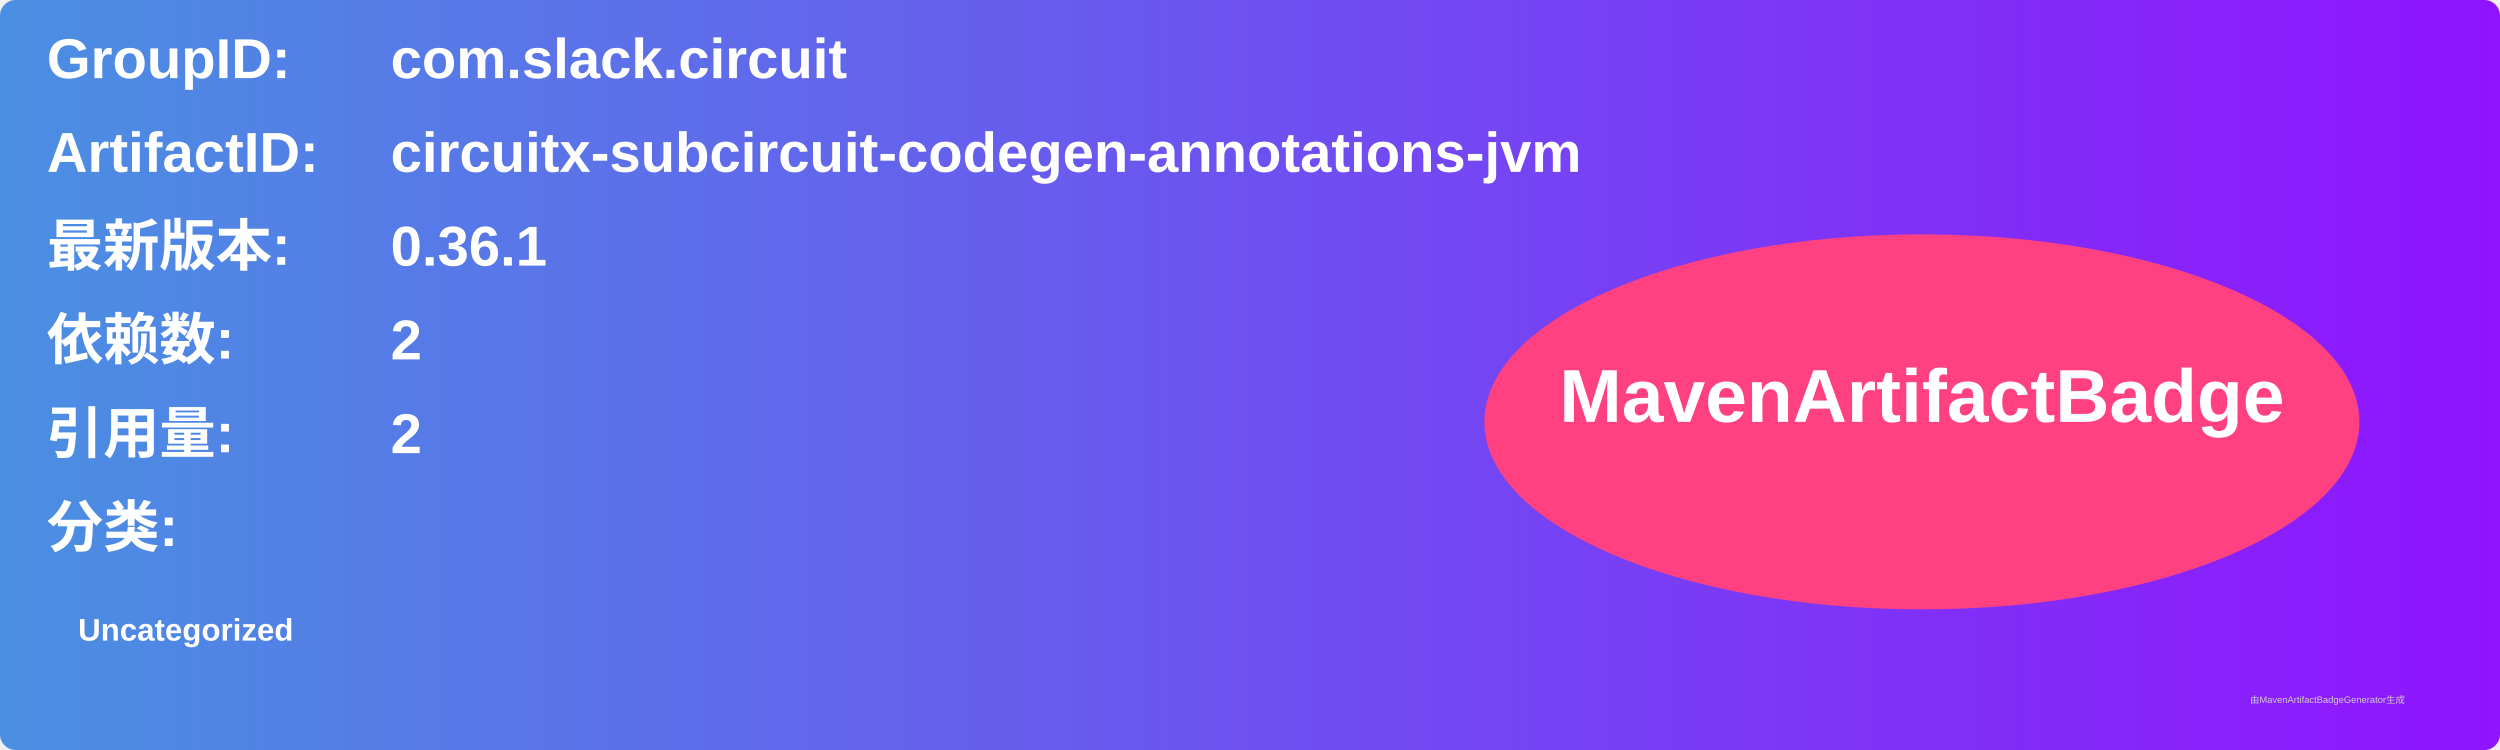
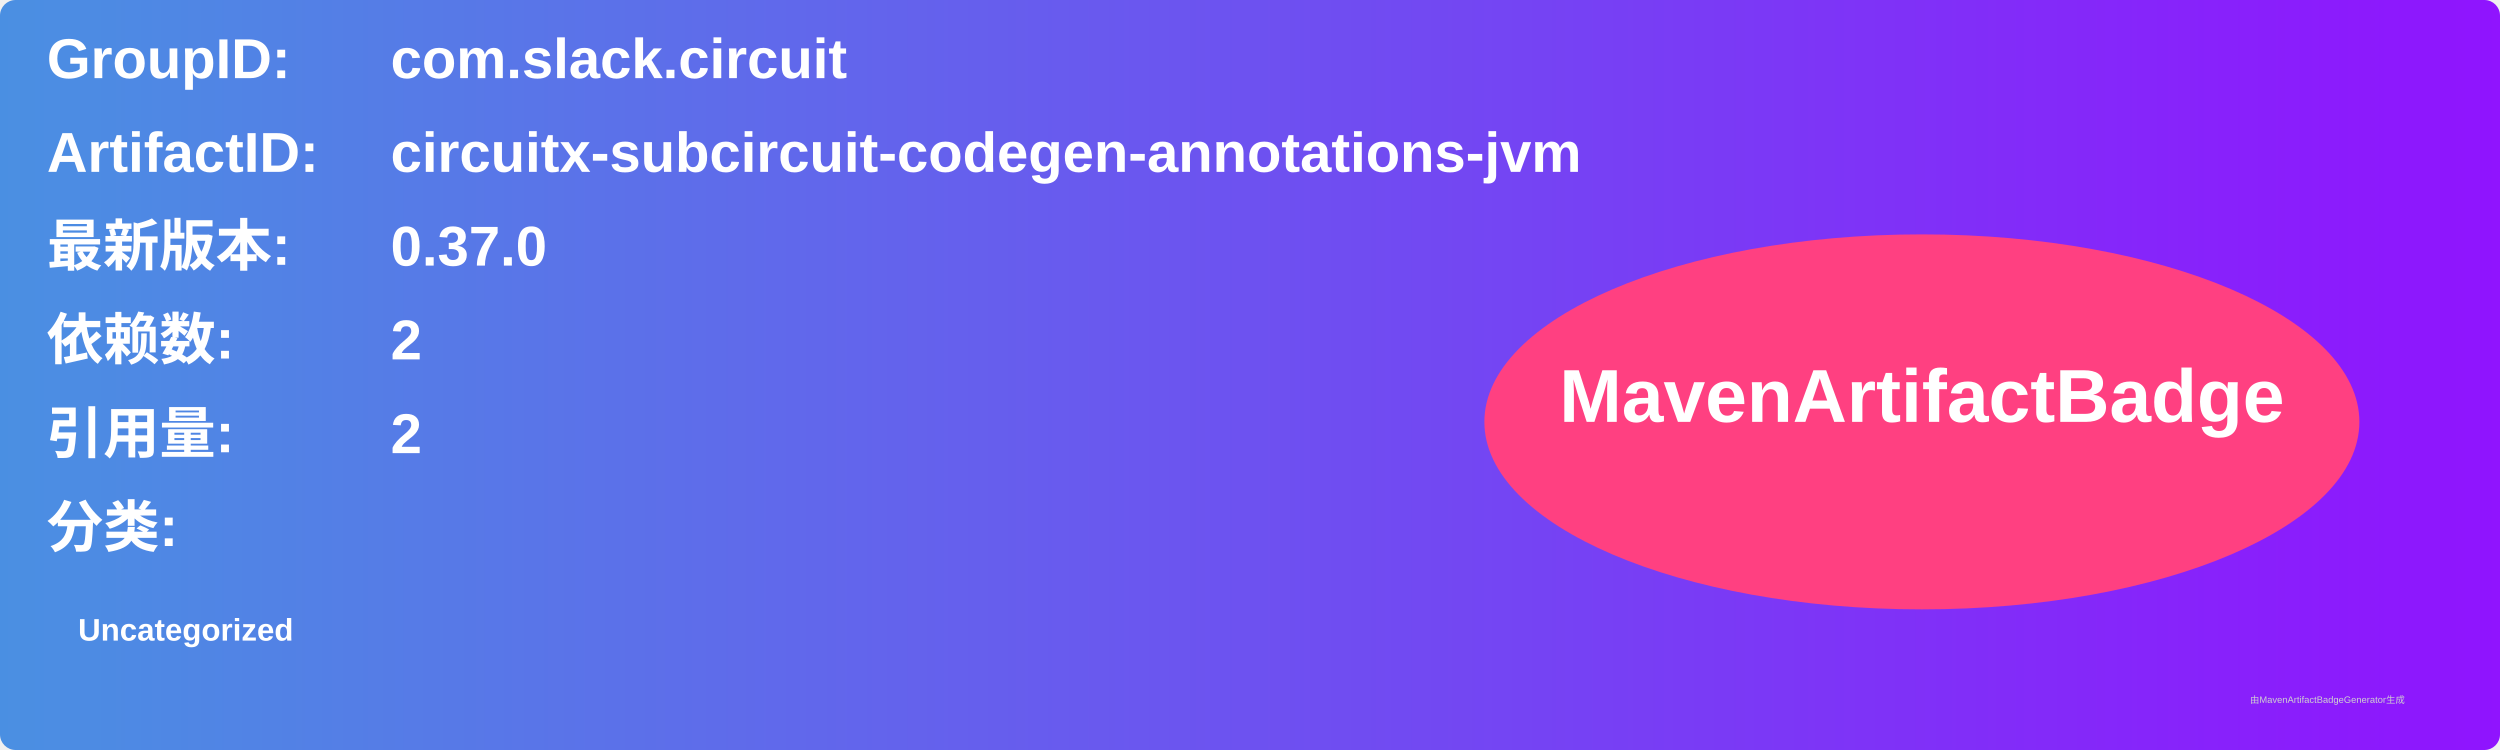
<svg xmlns="http://www.w3.org/2000/svg" width="800" height="240" viewBox="0 0 800 240">
  <linearGradient id="grad" x1="0%" y1="0%" x2="100%" y2="0%">
    <stop offset="0%" stop-color="#4a90e2" />
    <stop offset="100%" stop-color="#9013fe" />
  </linearGradient>
  <rect width="100%" height="100%" rx="5" ry="5" fill="url(#grad)" />
  <g transform="translate(15, 15)">
    <text x="0" y="10" font-family="Arial" font-size="18" fill="white" font-weight="bold" width="260">GroupID:</text>
    <text x="110" y="10" font-family="Arial" font-size="18" fill="white" font-weight="bold" width="460">com.slack.circuit</text>
    <text x="0" y="40" font-family="Arial" font-size="18" fill="white" font-weight="bold" width="260">ArtifactID:</text>
    <text x="110" y="40" font-family="Arial" font-size="18" fill="white" font-weight="bold" width="460">circuitx-subcircuit-codegen-annotations-jvm</text>
    <text x="0" y="70" font-family="Arial" font-size="18" fill="white" font-weight="bold">最新版本:</text>
    <text x="110" y="70" font-family="Arial" font-size="18" fill="white" font-weight="bold">
-       <tspan font-weight="bold">0.36.1</tspan>
+       <tspan font-weight="bold">0.37.0</tspan>
    </text>
    <text x="0" y="100" font-family="Arial" font-size="18" fill="white" font-weight="bold">依赖数: </text>
    <text x="110" y="100" font-family="Arial" font-size="18" fill="white">
      <tspan font-weight="bold">2</tspan>
    </text>
    <text x="0" y="130" font-family="Arial" font-size="18" fill="white" font-weight="bold">引用量: </text>
    <text x="110" y="130" font-family="Arial" font-size="18" fill="white">
      <tspan font-weight="bold">2</tspan>
    </text>
    <text x="0" y="160" font-family="Arial" font-size="18" fill="white" font-weight="bold">分类:</text>
    <text x="10" y="190" font-family="Arial" font-size="10" fill="white">
      <tspan font-weight="bold">Uncategorized</tspan>
    </text>
    <ellipse cx="600" cy="120" rx="140" ry="60" fill="#ff4081" />
    <text x="600" y="120" text-anchor="middle" font-family="Arial" font-size="24" fill="white" font-weight="bold">MavenArtifactBadge</text>
  </g>
  <text x="720" y="225" font-family="Arial" font-size="3" fill="#d0d0d0">由MavenArtifactBadgeGenerator生成</text>
</svg>
